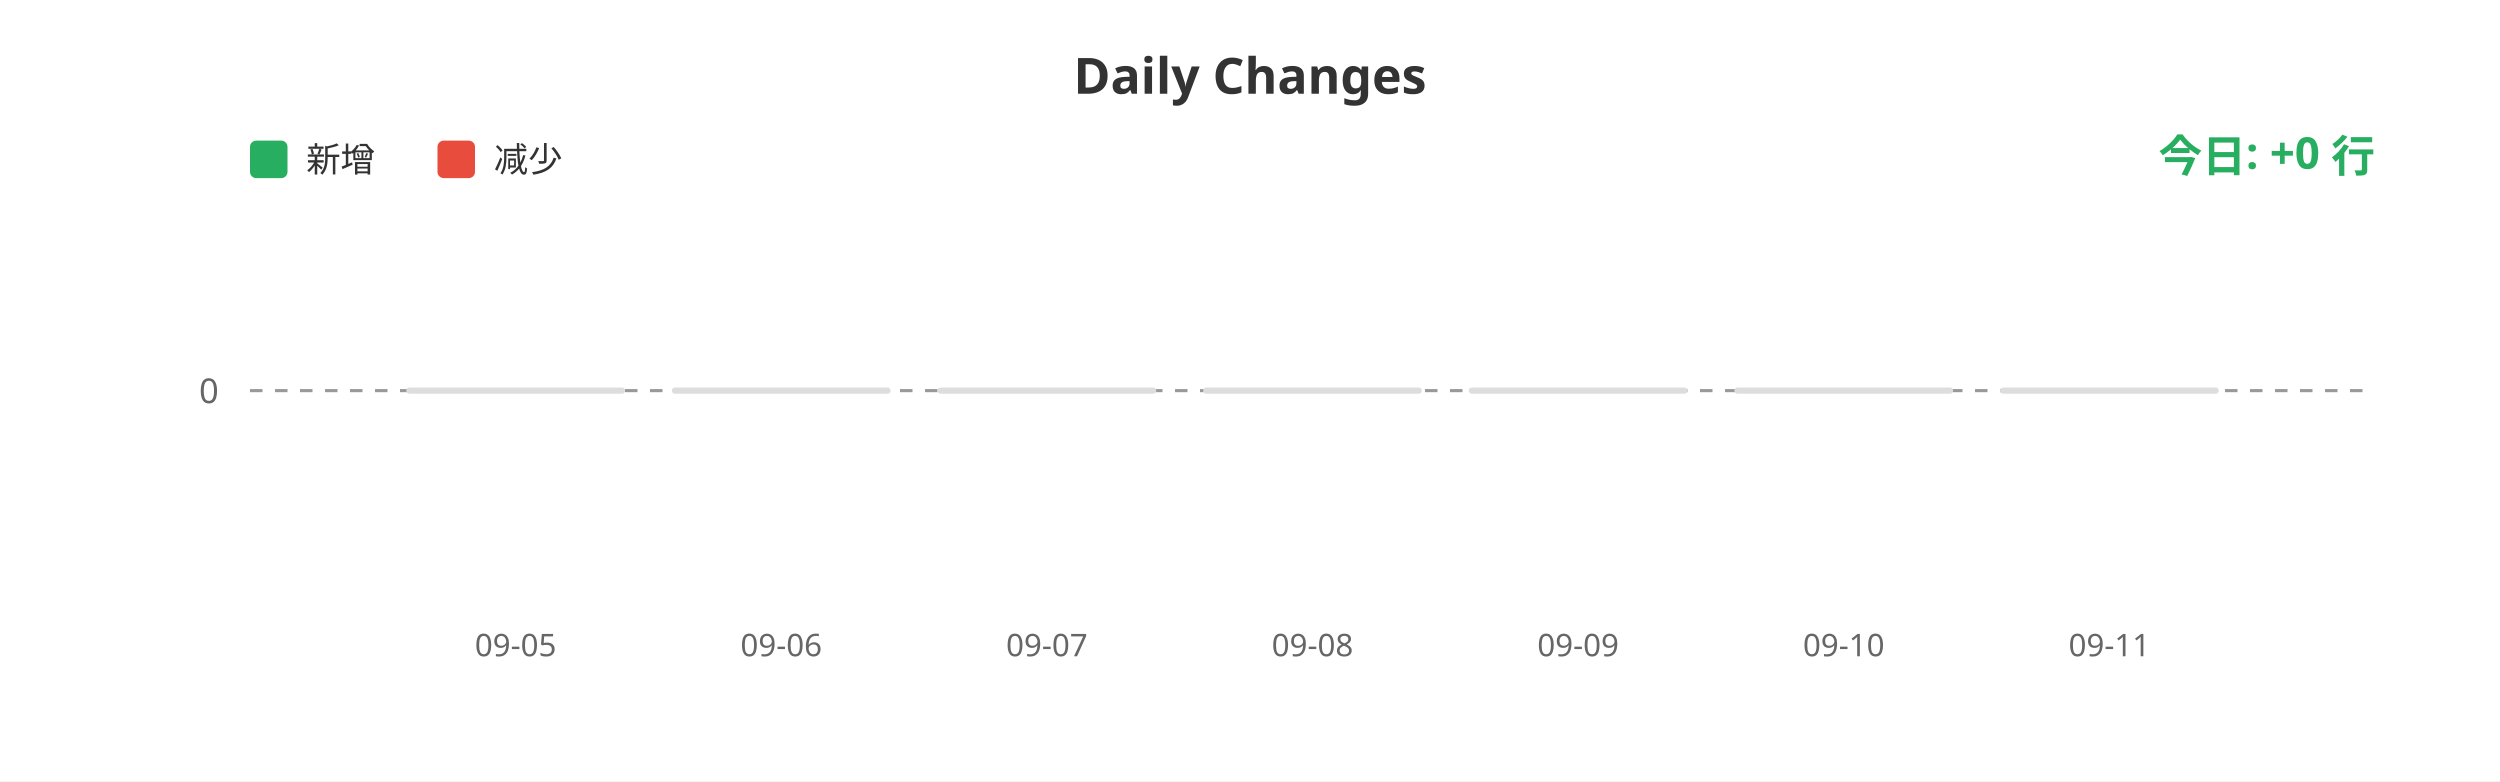
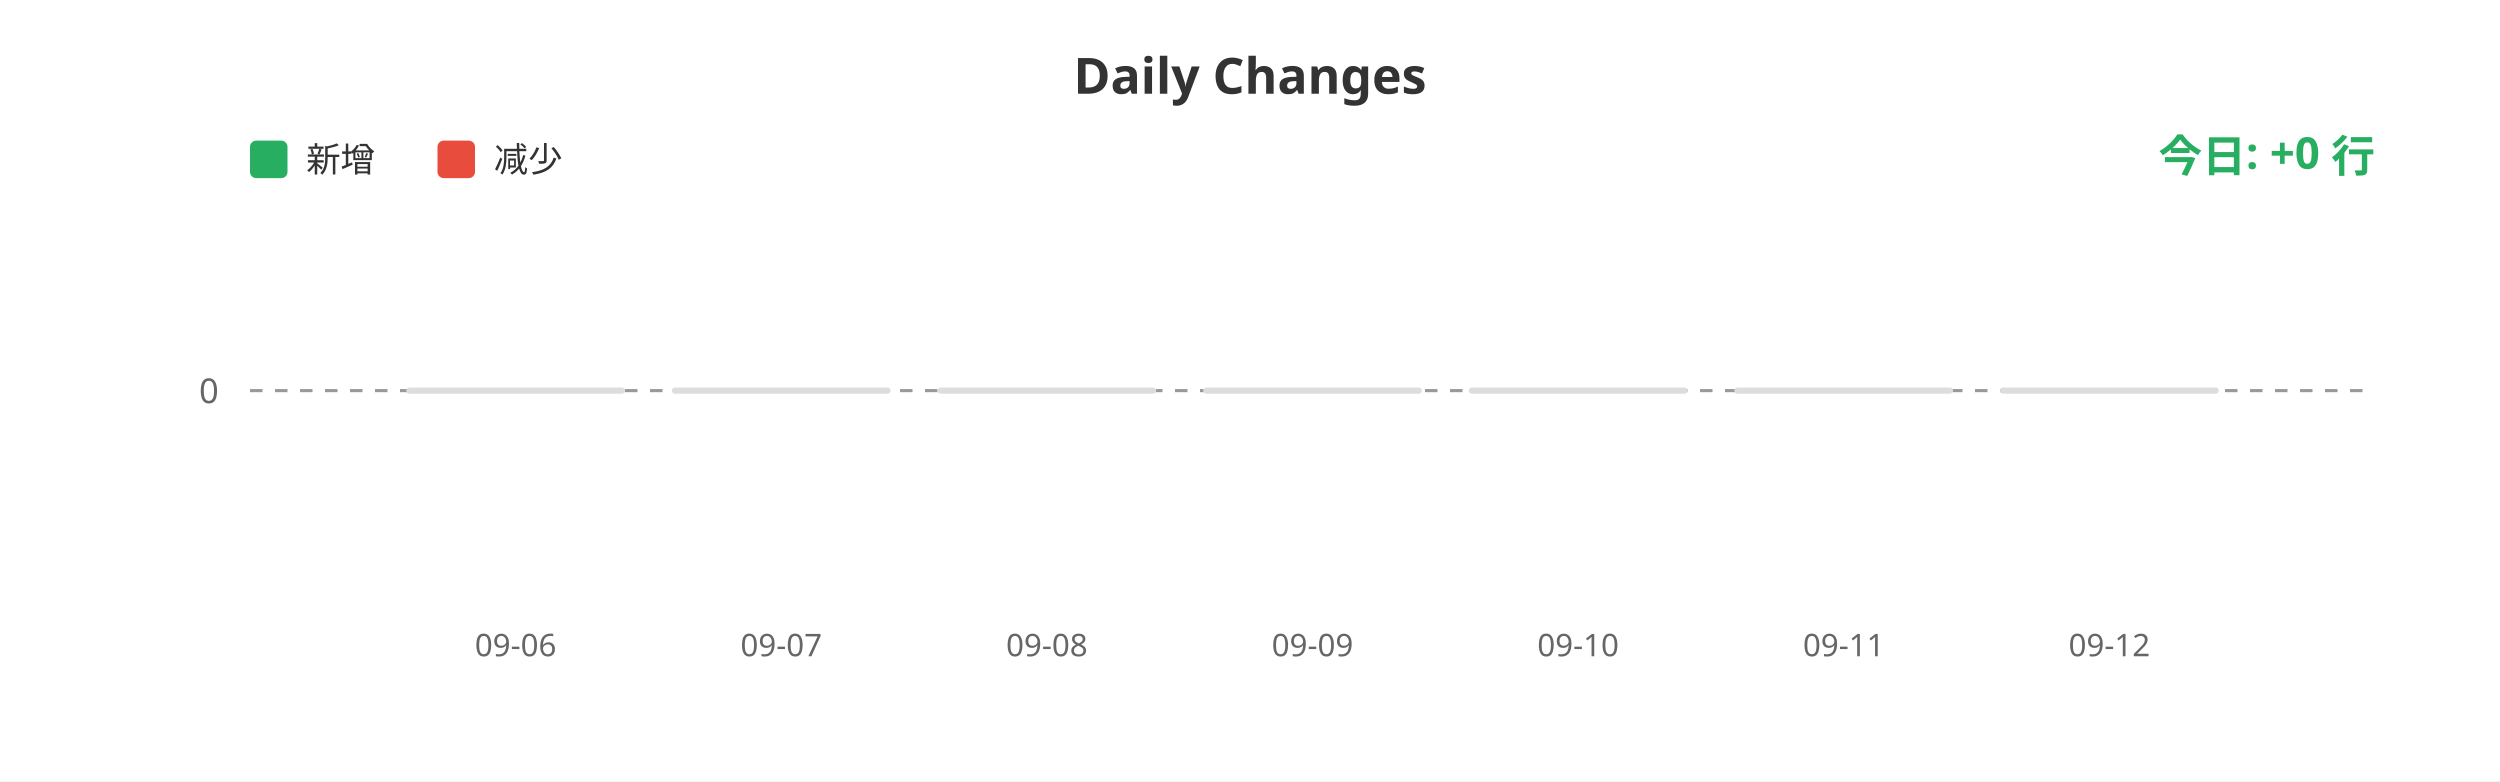
<svg xmlns="http://www.w3.org/2000/svg" width="800" height="250">
  <rect width="100%" height="100%" fill="#ffffff" />
  <text x="400" y="30" fill="#333" font-size="16" font-weight="bold" text-anchor="middle" font-family="sans-serif">Daily Changes</text>
  <rect x="80" y="45" width="12" height="12" fill="#27ae60" rx="2" />
  <text x="98" y="55" fill="#333" font-size="11" font-family="sans-serif">新增</text>
  <rect x="140" y="45" width="12" height="12" fill="#e74c3c" rx="2" />
  <text x="158" y="55" fill="#333" font-size="11" font-family="sans-serif">减少</text>
  <line x1="80" y1="125" x2="760" y2="125" stroke="#999" stroke-width="1" stroke-dasharray="4" />
  <text x="70" y="129" fill="#666" font-size="11" text-anchor="end" font-family="sans-serif">0</text>
  <rect x="130.0" y="124" width="70" height="2" fill="#ddd" rx="1" />
  <rect x="215.0" y="124" width="70" height="2" fill="#ddd" rx="1" />
  <rect x="300.0" y="124" width="70" height="2" fill="#ddd" rx="1" />
  <rect x="385.0" y="124" width="70" height="2" fill="#ddd" rx="1" />
  <rect x="470.0" y="124" width="70" height="2" fill="#ddd" rx="1" />
  <rect x="555.0" y="124" width="70" height="2" fill="#ddd" rx="1" />
  <rect x="640.0" y="124" width="70" height="2" fill="#ddd" rx="1" />
-   <text x="165.0" y="210" fill="#666" font-size="10" text-anchor="middle" font-family="sans-serif">09-05</text>
-   <text x="250.0" y="210" fill="#666" font-size="10" text-anchor="middle" font-family="sans-serif">09-06</text>
-   <text x="335.0" y="210" fill="#666" font-size="10" text-anchor="middle" font-family="sans-serif">09-07</text>
-   <text x="420.0" y="210" fill="#666" font-size="10" text-anchor="middle" font-family="sans-serif">09-08</text>
-   <text x="505.0" y="210" fill="#666" font-size="10" text-anchor="middle" font-family="sans-serif">09-09</text>
-   <text x="590.0" y="210" fill="#666" font-size="10" text-anchor="middle" font-family="sans-serif">09-10</text>
-   <text x="675.0" y="210" fill="#666" font-size="10" text-anchor="middle" font-family="sans-serif">09-11</text>
+   <text x="165.0" y="210" fill="#666" font-size="10" text-anchor="middle" font-family="sans-serif">09-06</text>
+   <text x="250.0" y="210" fill="#666" font-size="10" text-anchor="middle" font-family="sans-serif">09-07</text>
+   <text x="335.0" y="210" fill="#666" font-size="10" text-anchor="middle" font-family="sans-serif">09-08</text>
+   <text x="420.0" y="210" fill="#666" font-size="10" text-anchor="middle" font-family="sans-serif">09-09</text>
+   <text x="505.0" y="210" fill="#666" font-size="10" text-anchor="middle" font-family="sans-serif">09-10</text>
+   <text x="590.0" y="210" fill="#666" font-size="10" text-anchor="middle" font-family="sans-serif">09-11</text>
+   <text x="675.0" y="210" fill="#666" font-size="10" text-anchor="middle" font-family="sans-serif">09-12</text>
  <text x="760" y="55" fill="#27ae60" font-size="14" font-weight="bold" text-anchor="end" font-family="sans-serif">今日: +0 行</text>
</svg>
